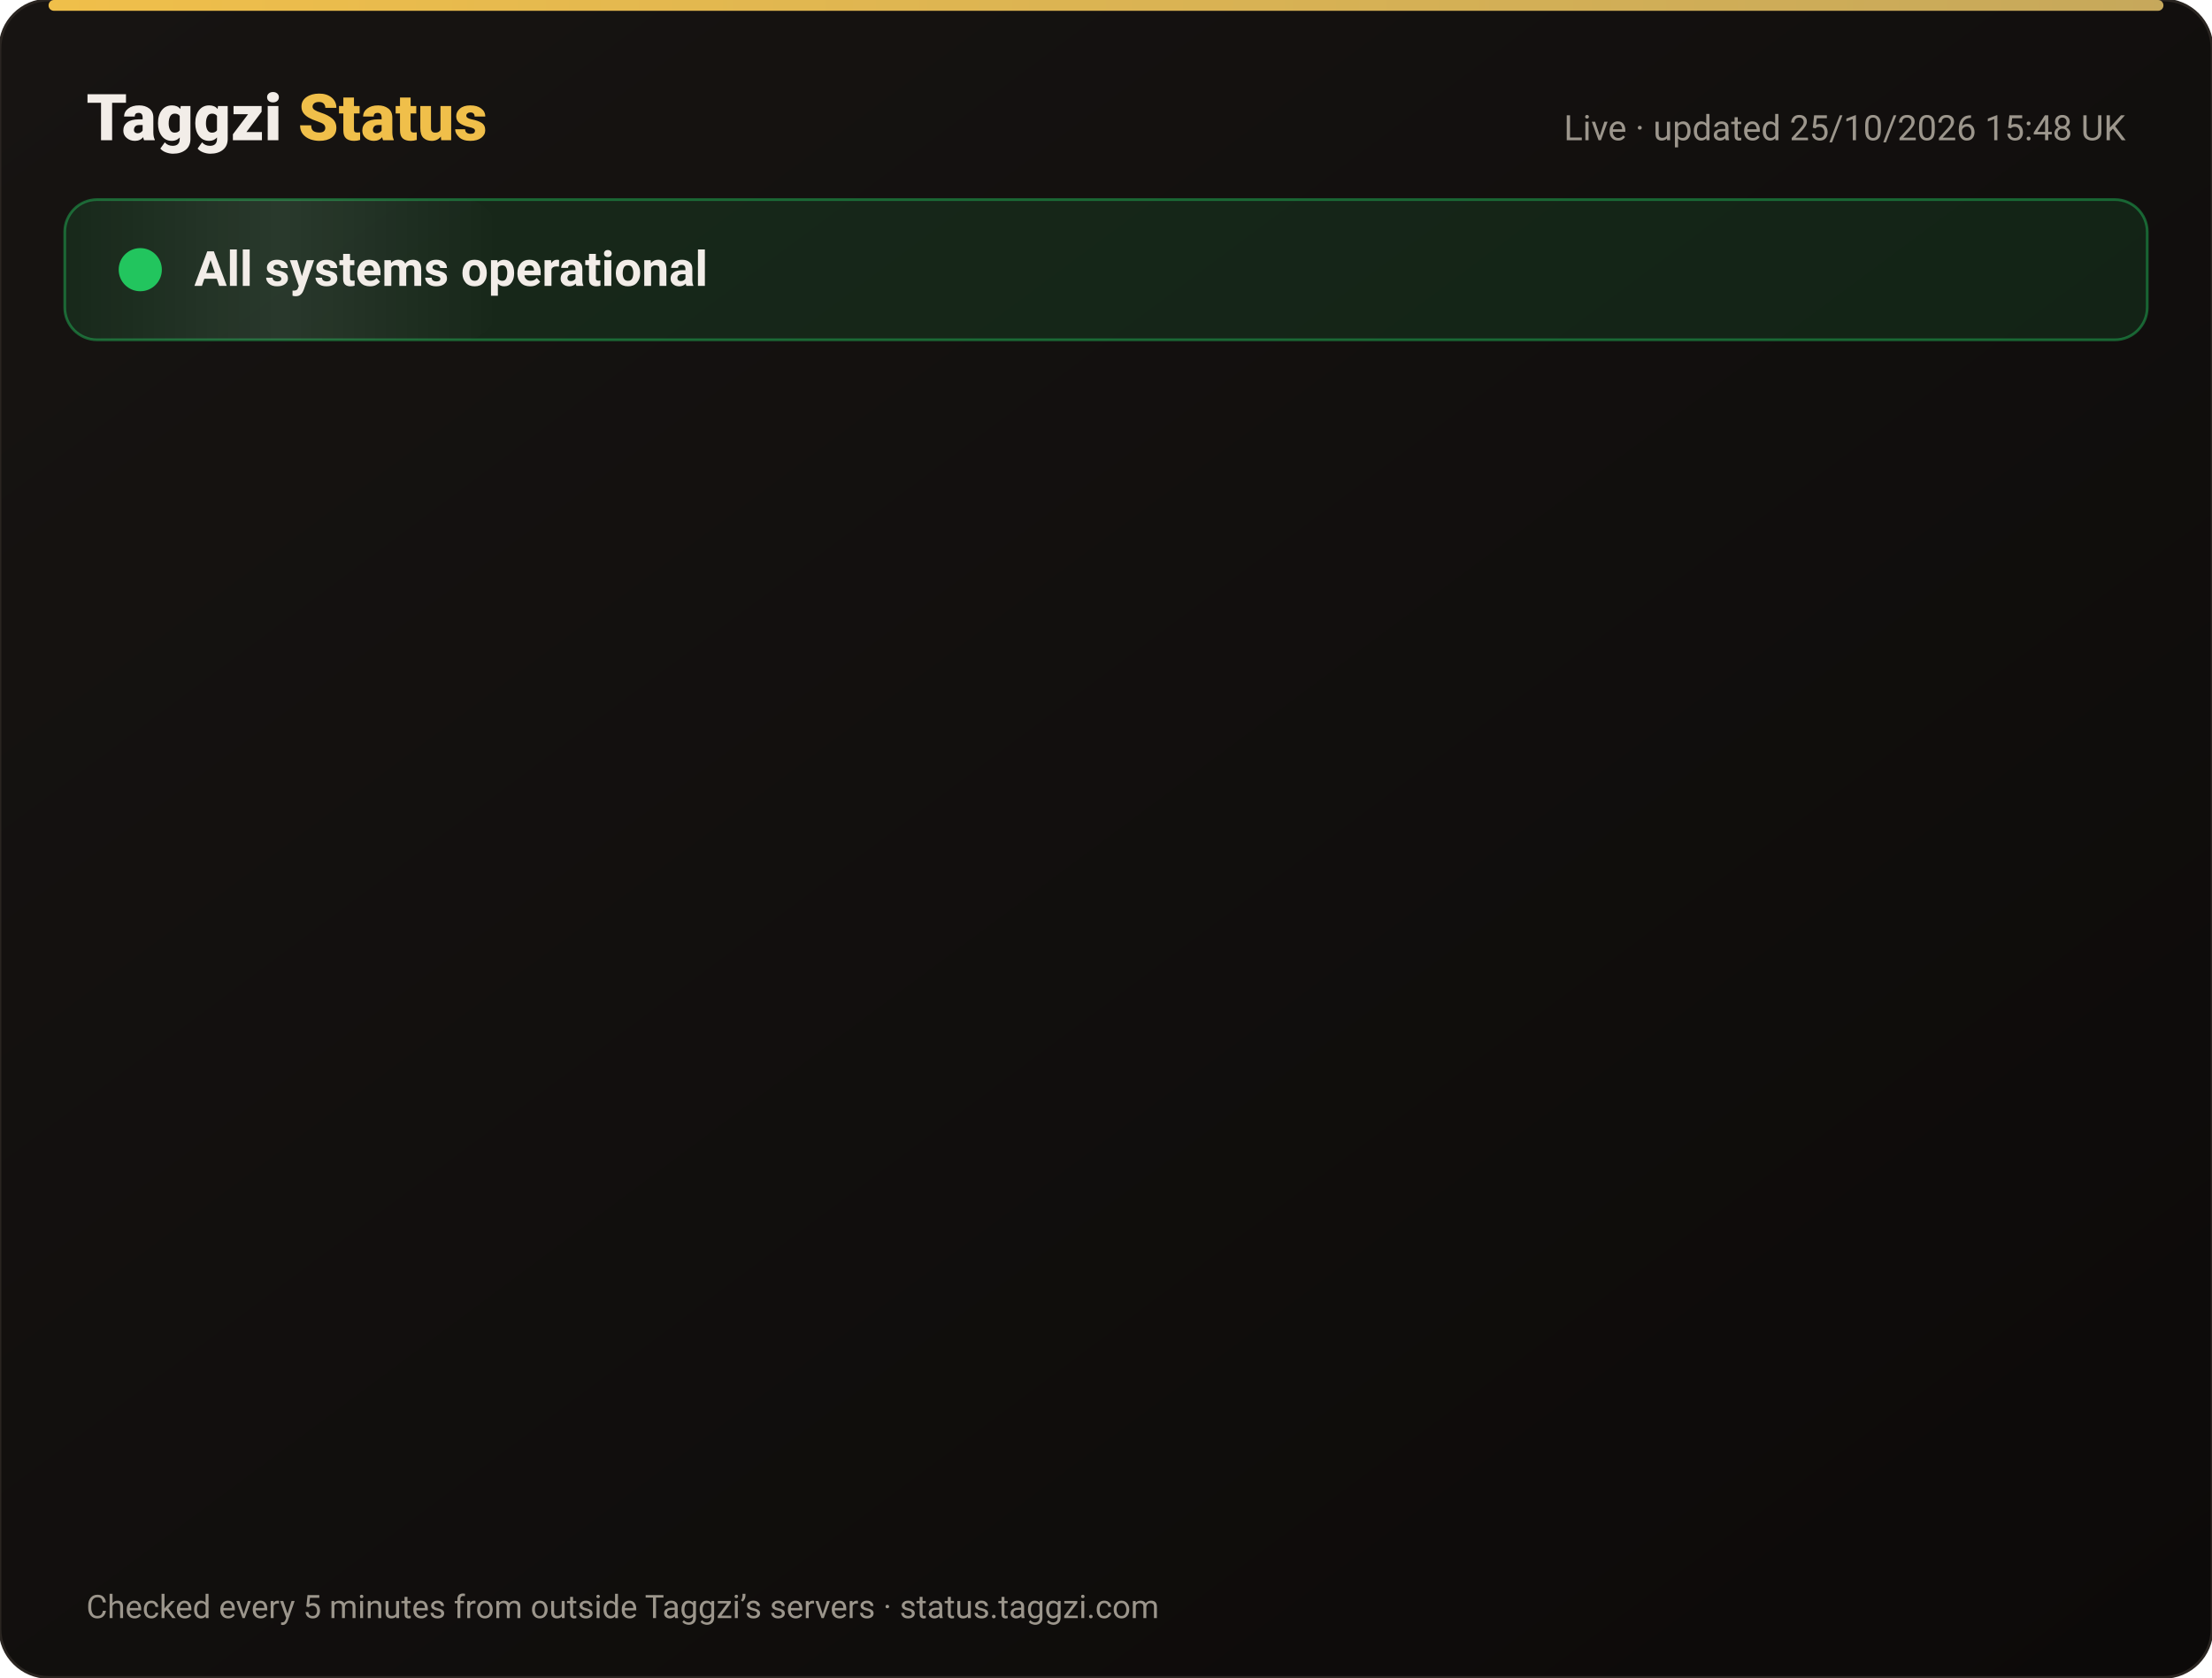
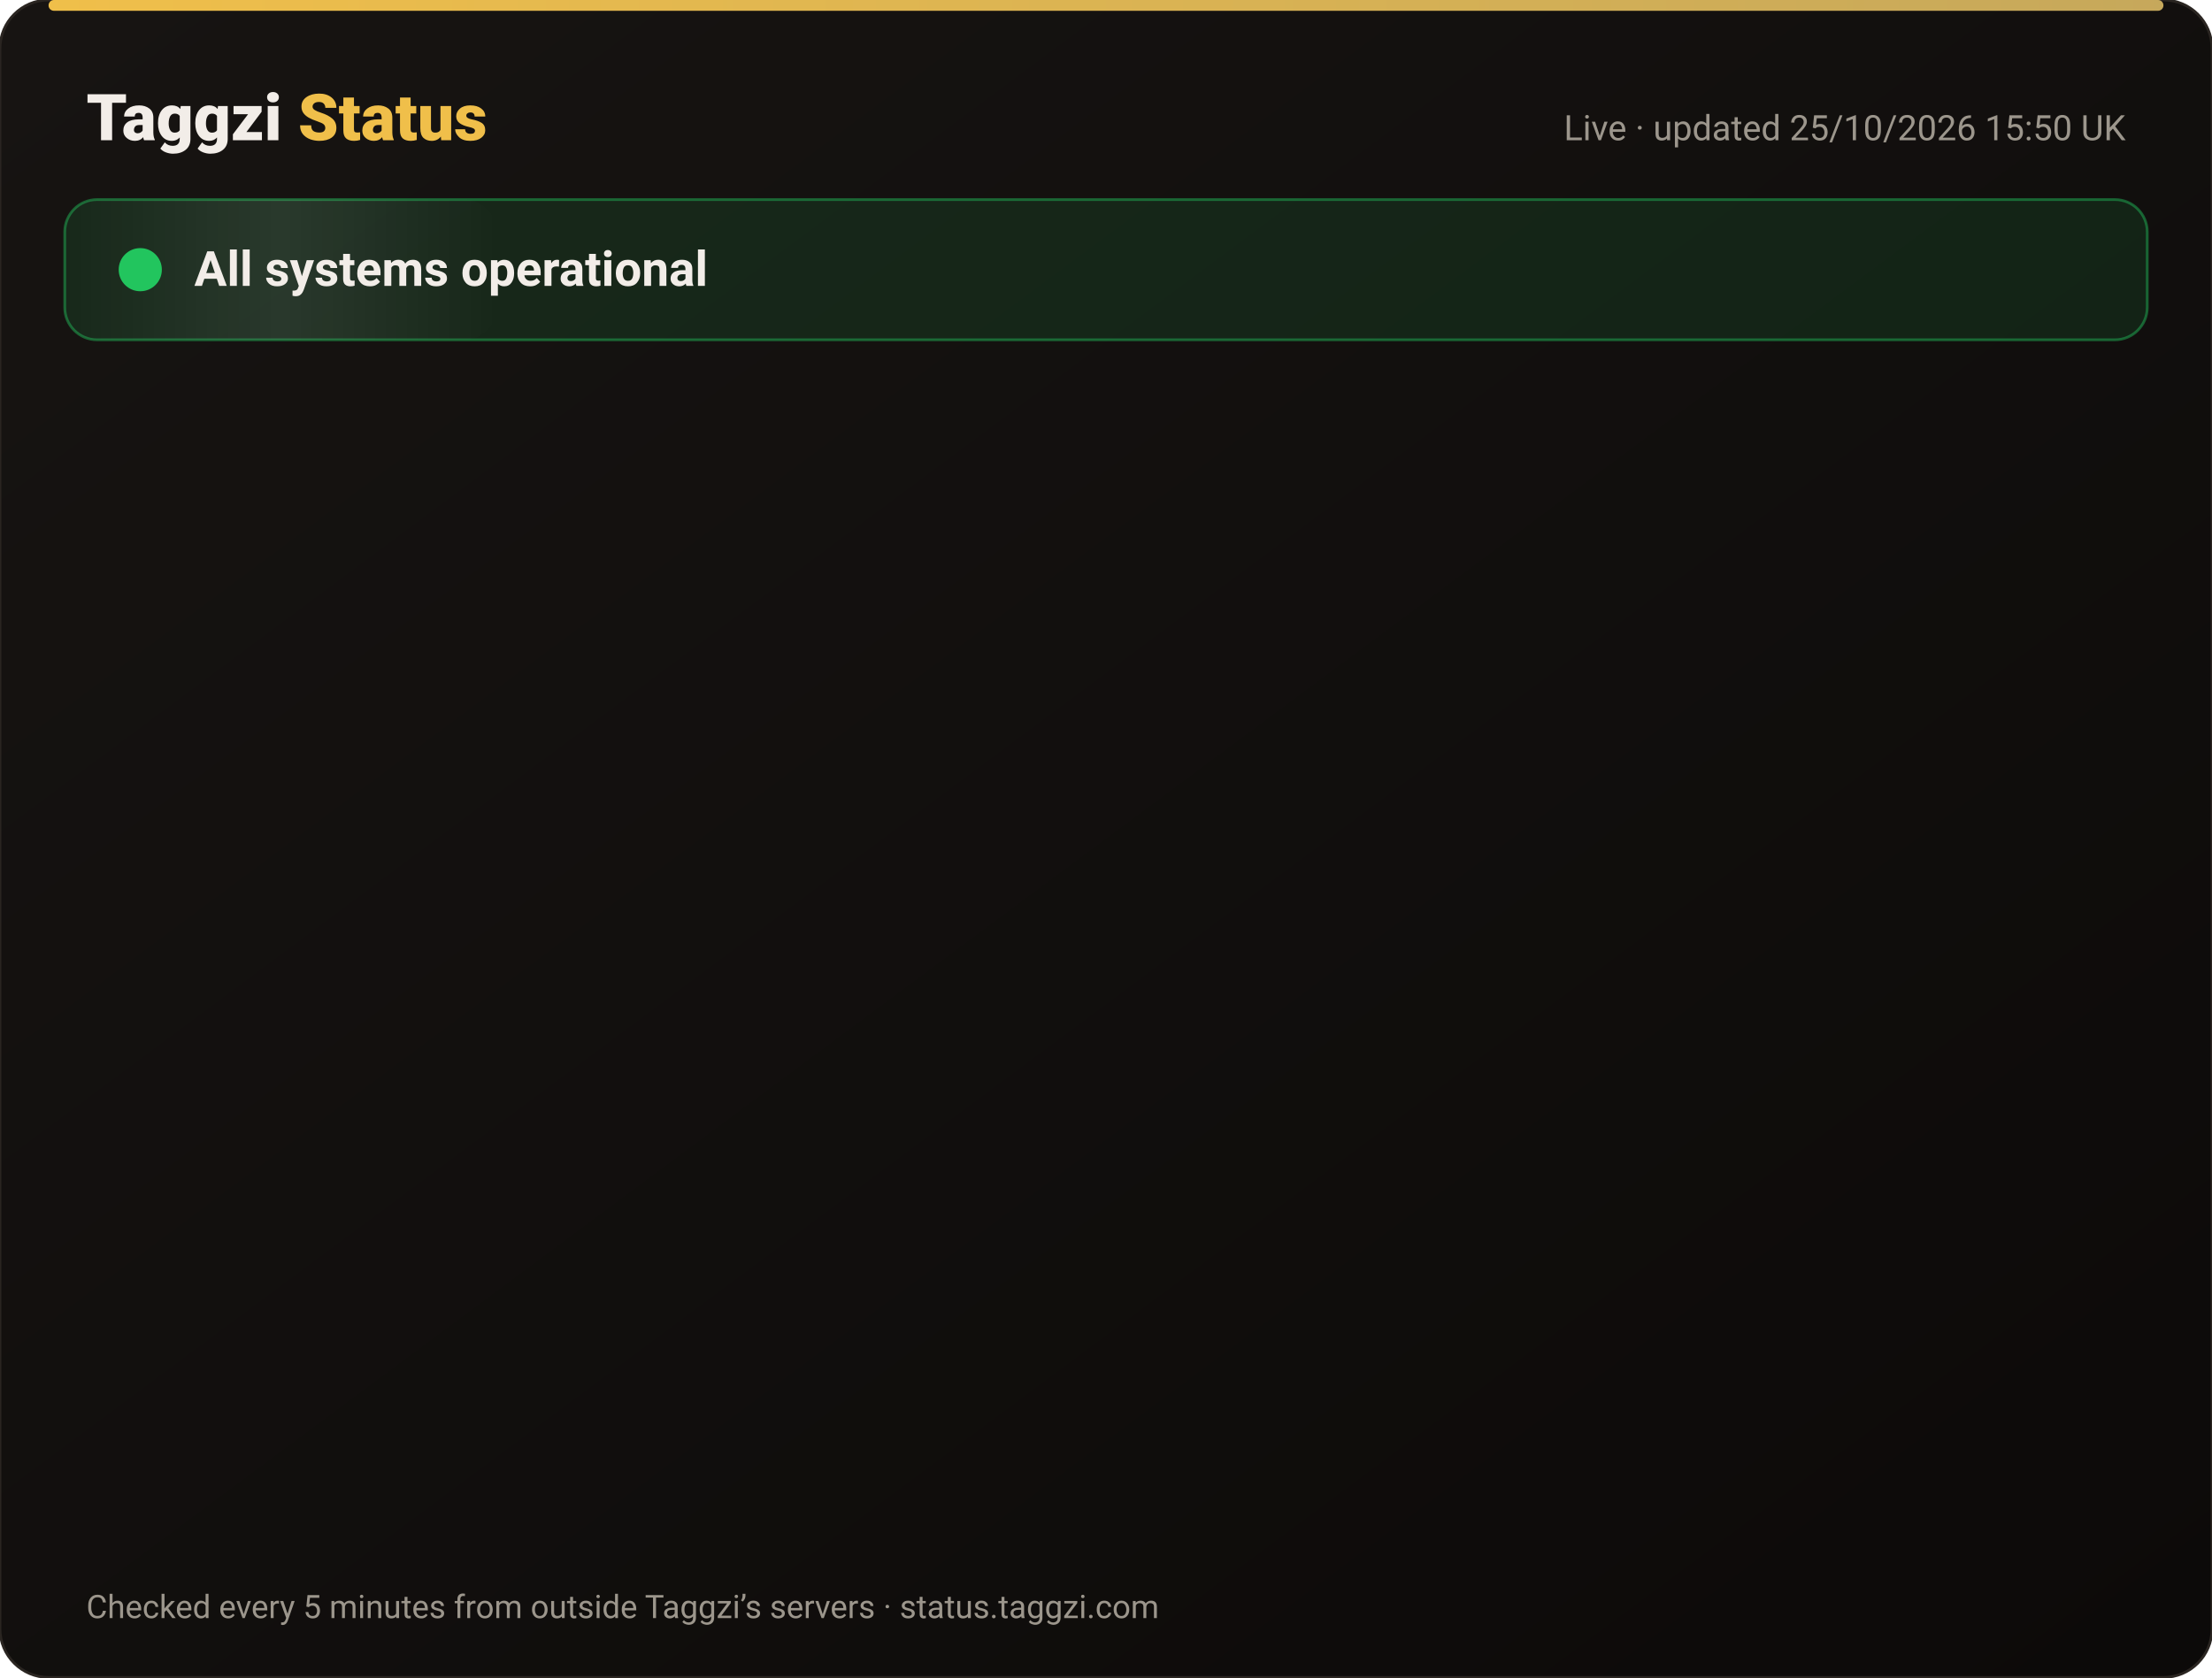
<svg xmlns="http://www.w3.org/2000/svg" width="820" height="622" viewBox="0 0 820 622" font-family="-apple-system,Segoe UI,Roboto,Helvetica,Arial,sans-serif">
  <defs>
    <linearGradient id="bg" x1="0" y1="0" x2="1" y2="1">
      <stop offset="0" stop-color="#171412" />
      <stop offset="1" stop-color="#0C0A09" />
    </linearGradient>
    <linearGradient id="gold" x1="0" x2="1">
      <stop offset="0" stop-color="#F0BF4A" />
      <stop offset="1" stop-color="#c6a85b" />
    </linearGradient>
    <linearGradient id="shine" x1="0" x2="1">
      <stop offset="0" stop-color="#fff" stop-opacity="0" />
      <stop offset=".5" stop-color="#fff" stop-opacity=".08" />
      <stop offset="1" stop-color="#fff" stop-opacity="0" />
    </linearGradient>
  </defs>
  <rect width="820" height="622" rx="18" fill="url(#bg)" stroke="#2a2521" />
  <rect x="18" y="0" width="784" height="4" rx="2" fill="url(#gold)" />
  <text x="32" y="52" font-size="24" font-weight="800" fill="#F2EDE8">Taggzi <tspan fill="#F0BF4A">Status</tspan>
  </text>
-   <text x="788" y="52" font-size="13" fill="#9C968C" text-anchor="end">Live · updated 25/10/2026 15:48 UK</text>
+   <text x="788" y="52" font-size="13" fill="#9C968C" text-anchor="end">Live · updated 25/10/2026 15:50 UK</text>
  <rect x="24" y="74" width="772" height="52" rx="12" fill="#22c55e" fill-opacity=".12" stroke="#22c55e" stroke-opacity=".45" />
  <rect x="24" y="74" width="160" height="52" rx="12" fill="url(#shine)">
    <animate attributeName="x" from="-160" to="820" dur="4s" repeatCount="indefinite" />
  </rect>
  <circle cx="52" cy="100" r="7" fill="#22c55e" />
  <circle cx="52" cy="100" r="7" fill="none" stroke="#22c55e" stroke-width="2">
    <animate attributeName="r" values="7;15;7" dur="2s" repeatCount="indefinite" />
    <animate attributeName="opacity" values=".9;0;.9" dur="2s" repeatCount="indefinite" />
  </circle>
  <text x="72" y="106" font-size="18" font-weight="700" fill="#F2EDE8">All systems operational</text>
  <g opacity="0">
    <animate attributeName="opacity" from="0" to="1" begin="0.00s" dur=".6s" fill="freeze" />
    <line x1="32" y1="188" x2="788" y2="188" stroke="#2a2521" />
    <circle cx="44" cy="166" r="6" fill="#22c55e">
      <animate attributeName="opacity" values="1;.45;1" dur="2.4s" begin="0.00s" repeatCount="indefinite" />
    </circle>
    <text x="62" y="171" font-size="15" font-weight="650" fill="#F2EDE8">Website</text>
    <text x="630" y="171" font-size="13" fill="#9C968C" text-anchor="end">99.97% uptime</text>
    <rect x="648" y="154" width="140" height="24" rx="12" fill="#22c55e" fill-opacity=".14" stroke="#22c55e" stroke-opacity=".5" />
    <text x="718" y="171" font-size="12" font-weight="700" fill="#22c55e" text-anchor="middle">Operational</text>
  </g>
  <g opacity="0">
    <animate attributeName="opacity" from="0" to="1" begin="0.15s" dur=".6s" fill="freeze" />
    <line x1="32" y1="234" x2="788" y2="234" stroke="#2a2521" />
    <circle cx="44" cy="212" r="6" fill="#22c55e">
      <animate attributeName="opacity" values="1;.45;1" dur="2.4s" begin="0.15s" repeatCount="indefinite" />
    </circle>
    <text x="62" y="217" font-size="15" font-weight="650" fill="#F2EDE8">Tag scans</text>
    <text x="630" y="217" font-size="13" fill="#9C968C" text-anchor="end">99.97% uptime</text>
    <rect x="648" y="200" width="140" height="24" rx="12" fill="#22c55e" fill-opacity=".14" stroke="#22c55e" stroke-opacity=".5" />
    <text x="718" y="217" font-size="12" font-weight="700" fill="#22c55e" text-anchor="middle">Operational</text>
  </g>
  <g opacity="0">
    <animate attributeName="opacity" from="0" to="1" begin="0.30s" dur=".6s" fill="freeze" />
    <line x1="32" y1="280" x2="788" y2="280" stroke="#2a2521" />
    <circle cx="44" cy="258" r="6" fill="#22c55e">
      <animate attributeName="opacity" values="1;.45;1" dur="2.4s" begin="0.30s" repeatCount="indefinite" />
    </circle>
    <text x="62" y="263" font-size="15" font-weight="650" fill="#F2EDE8">Manual tag lookup</text>
    <text x="630" y="263" font-size="13" fill="#9C968C" text-anchor="end">99.97% uptime</text>
    <rect x="648" y="246" width="140" height="24" rx="12" fill="#22c55e" fill-opacity=".14" stroke="#22c55e" stroke-opacity=".5" />
    <text x="718" y="263" font-size="12" font-weight="700" fill="#22c55e" text-anchor="middle">Operational</text>
  </g>
  <g opacity="0">
    <animate attributeName="opacity" from="0" to="1" begin="0.45s" dur=".6s" fill="freeze" />
    <line x1="32" y1="326" x2="788" y2="326" stroke="#2a2521" />
    <circle cx="44" cy="304" r="6" fill="#22c55e">
      <animate attributeName="opacity" values="1;.45;1" dur="2.4s" begin="0.45s" repeatCount="indefinite" />
    </circle>
    <text x="62" y="309" font-size="15" font-weight="650" fill="#F2EDE8">App &amp; login</text>
    <text x="630" y="309" font-size="13" fill="#9C968C" text-anchor="end">99.97% uptime</text>
    <rect x="648" y="292" width="140" height="24" rx="12" fill="#22c55e" fill-opacity=".14" stroke="#22c55e" stroke-opacity=".5" />
    <text x="718" y="309" font-size="12" font-weight="700" fill="#22c55e" text-anchor="middle">Operational</text>
  </g>
  <g opacity="0">
    <animate attributeName="opacity" from="0" to="1" begin="0.60s" dur=".6s" fill="freeze" />
    <line x1="32" y1="372" x2="788" y2="372" stroke="#2a2521" />
    <circle cx="44" cy="350" r="6" fill="#22c55e">
      <animate attributeName="opacity" values="1;.45;1" dur="2.4s" begin="0.60s" repeatCount="indefinite" />
    </circle>
    <text x="62" y="355" font-size="15" font-weight="650" fill="#F2EDE8">Community alerts</text>
    <text x="630" y="355" font-size="13" fill="#9C968C" text-anchor="end">99.97% uptime</text>
    <rect x="648" y="338" width="140" height="24" rx="12" fill="#22c55e" fill-opacity=".14" stroke="#22c55e" stroke-opacity=".5" />
    <text x="718" y="355" font-size="12" font-weight="700" fill="#22c55e" text-anchor="middle">Operational</text>
  </g>
  <g opacity="0">
    <animate attributeName="opacity" from="0" to="1" begin="0.75s" dur=".6s" fill="freeze" />
    <line x1="32" y1="418" x2="788" y2="418" stroke="#2a2521" />
    <circle cx="44" cy="396" r="6" fill="#22c55e">
      <animate attributeName="opacity" values="1;.45;1" dur="2.4s" begin="0.75s" repeatCount="indefinite" />
    </circle>
    <text x="62" y="401" font-size="15" font-weight="650" fill="#F2EDE8">Private calling</text>
    <text x="630" y="401" font-size="13" fill="#9C968C" text-anchor="end">99.97% uptime</text>
    <rect x="648" y="384" width="140" height="24" rx="12" fill="#22c55e" fill-opacity=".14" stroke="#22c55e" stroke-opacity=".5" />
    <text x="718" y="401" font-size="12" font-weight="700" fill="#22c55e" text-anchor="middle">Operational</text>
  </g>
  <g opacity="0">
    <animate attributeName="opacity" from="0" to="1" begin="0.90s" dur=".6s" fill="freeze" />
    <line x1="32" y1="464" x2="788" y2="464" stroke="#2a2521" />
    <circle cx="44" cy="442" r="6" fill="#22c55e">
      <animate attributeName="opacity" values="1;.45;1" dur="2.4s" begin="0.90s" repeatCount="indefinite" />
    </circle>
    <text x="62" y="447" font-size="15" font-weight="650" fill="#F2EDE8">Payments</text>
    <text x="630" y="447" font-size="13" fill="#9C968C" text-anchor="end">99.96% uptime</text>
    <rect x="648" y="430" width="140" height="24" rx="12" fill="#22c55e" fill-opacity=".14" stroke="#22c55e" stroke-opacity=".5" />
    <text x="718" y="447" font-size="12" font-weight="700" fill="#22c55e" text-anchor="middle">Operational</text>
  </g>
  <g opacity="0">
    <animate attributeName="opacity" from="0" to="1" begin="1.05s" dur=".6s" fill="freeze" />
    <line x1="32" y1="510" x2="788" y2="510" stroke="#2a2521" />
    <circle cx="44" cy="488" r="6" fill="#22c55e">
      <animate attributeName="opacity" values="1;.45;1" dur="2.4s" begin="1.05s" repeatCount="indefinite" />
    </circle>
    <text x="62" y="493" font-size="15" font-weight="650" fill="#F2EDE8">Email &amp; support</text>
    <text x="630" y="493" font-size="13" fill="#9C968C" text-anchor="end">99.97% uptime</text>
    <rect x="648" y="476" width="140" height="24" rx="12" fill="#22c55e" fill-opacity=".14" stroke="#22c55e" stroke-opacity=".5" />
    <text x="718" y="493" font-size="12" font-weight="700" fill="#22c55e" text-anchor="middle">Operational</text>
  </g>
  <g opacity="0">
    <animate attributeName="opacity" from="0" to="1" begin="1.20s" dur=".6s" fill="freeze" />
    <line x1="32" y1="556" x2="788" y2="556" stroke="#2a2521" />
    <circle cx="44" cy="534" r="6" fill="#22c55e">
      <animate attributeName="opacity" values="1;.45;1" dur="2.4s" begin="1.20s" repeatCount="indefinite" />
    </circle>
    <text x="62" y="539" font-size="15" font-weight="650" fill="#F2EDE8">Secure connection (SSL)</text>
    <text x="630" y="539" font-size="13" fill="#9C968C" text-anchor="end">100.00% uptime</text>
    <rect x="648" y="522" width="140" height="24" rx="12" fill="#22c55e" fill-opacity=".14" stroke="#22c55e" stroke-opacity=".5" />
    <text x="718" y="539" font-size="12" font-weight="700" fill="#22c55e" text-anchor="middle">Operational</text>
  </g>
  <text x="32" y="600" font-size="12" fill="#9C968C">Checked every 5 minutes from outside Taggzi’s servers · status.taggzi.com</text>
</svg>
